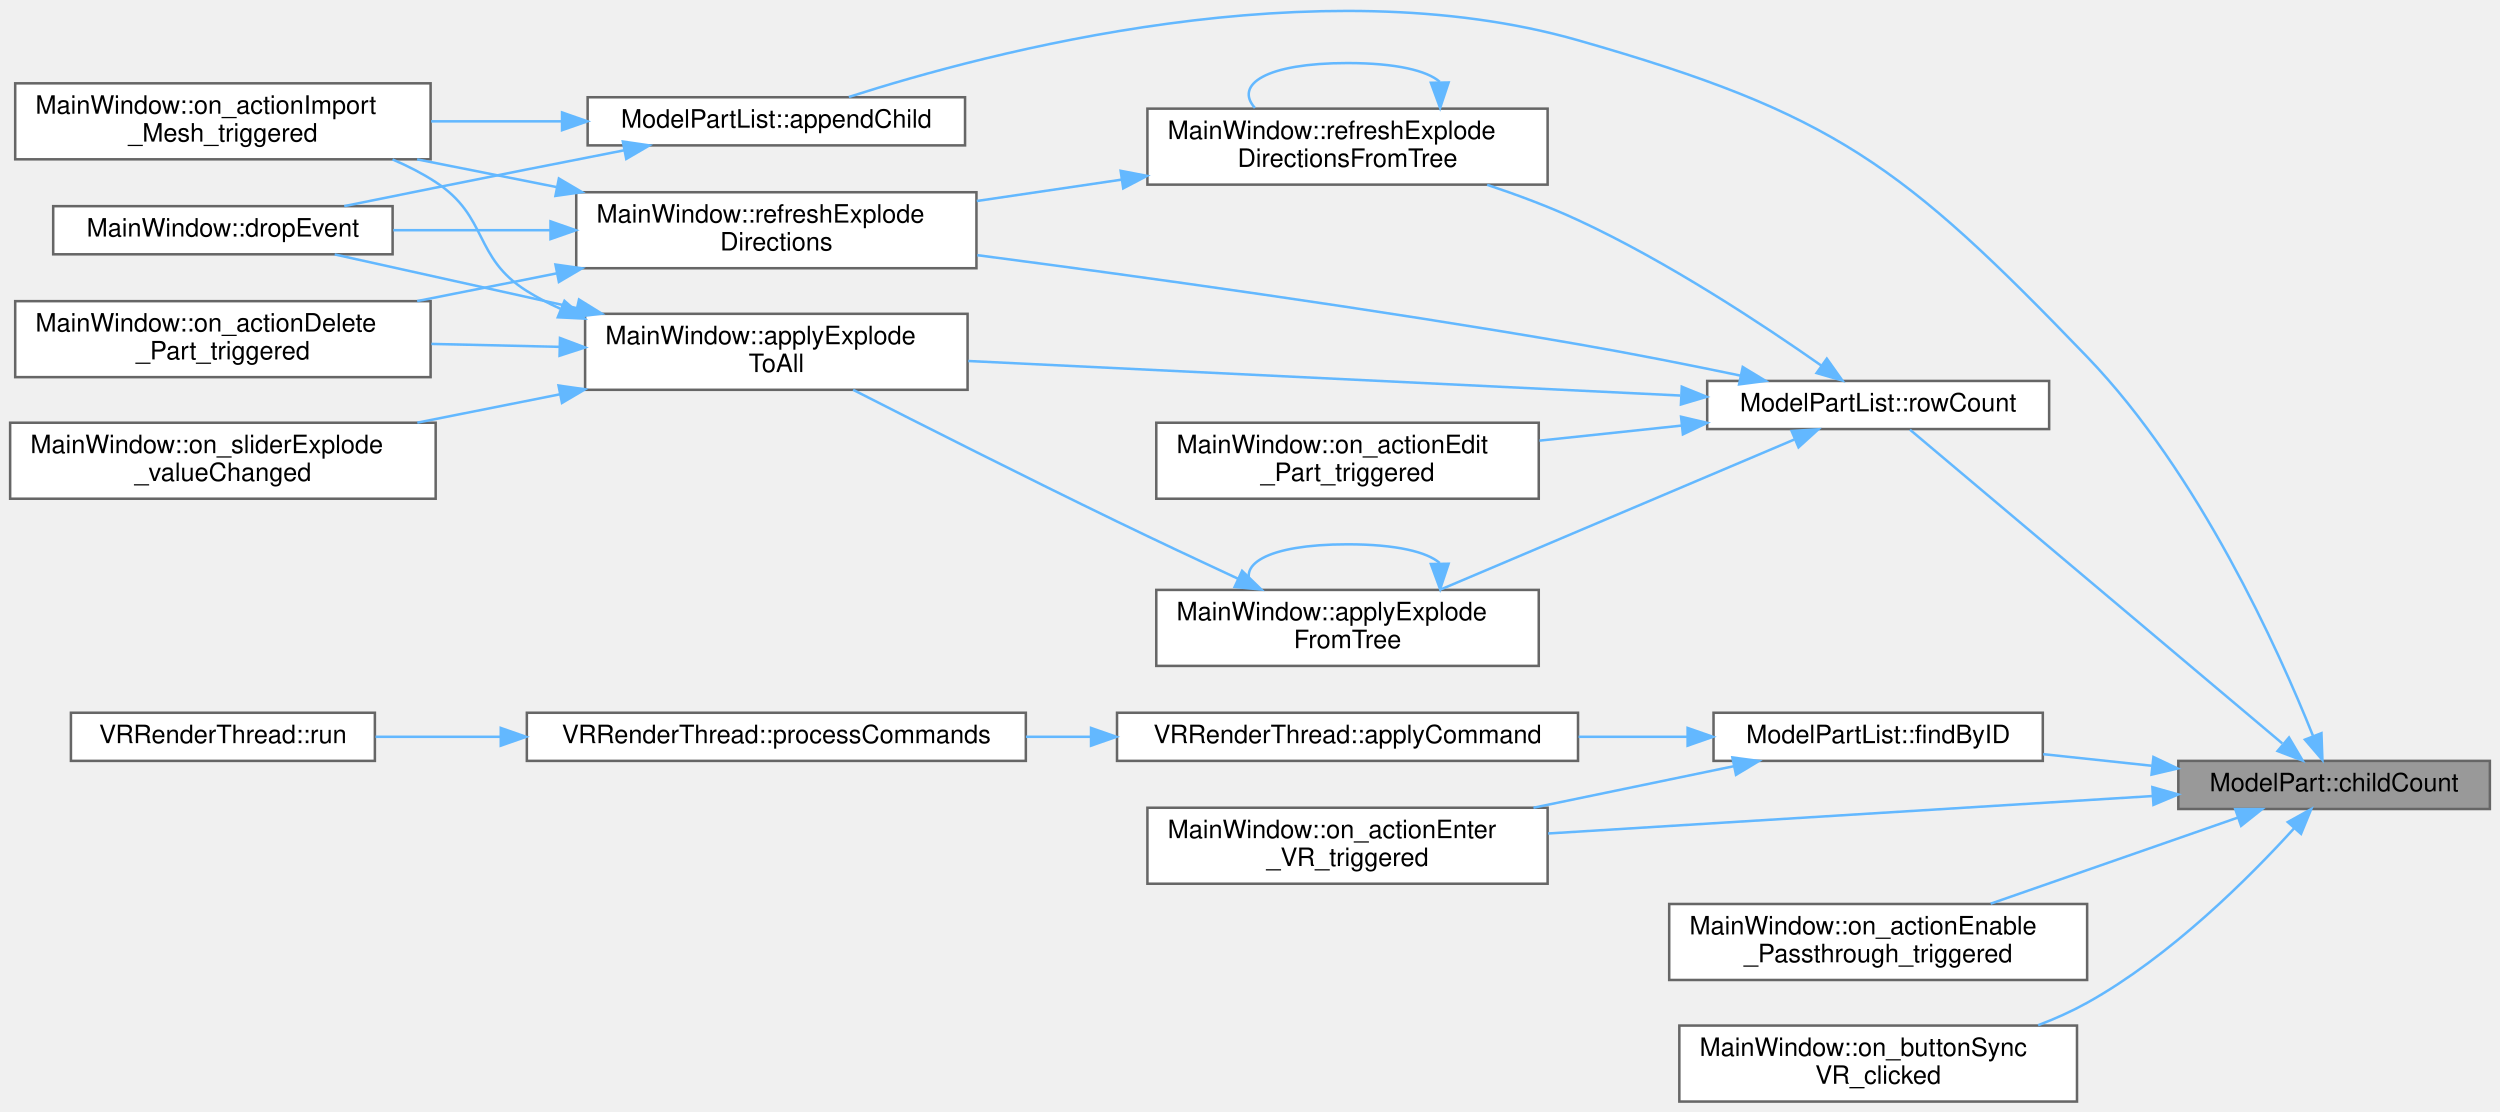
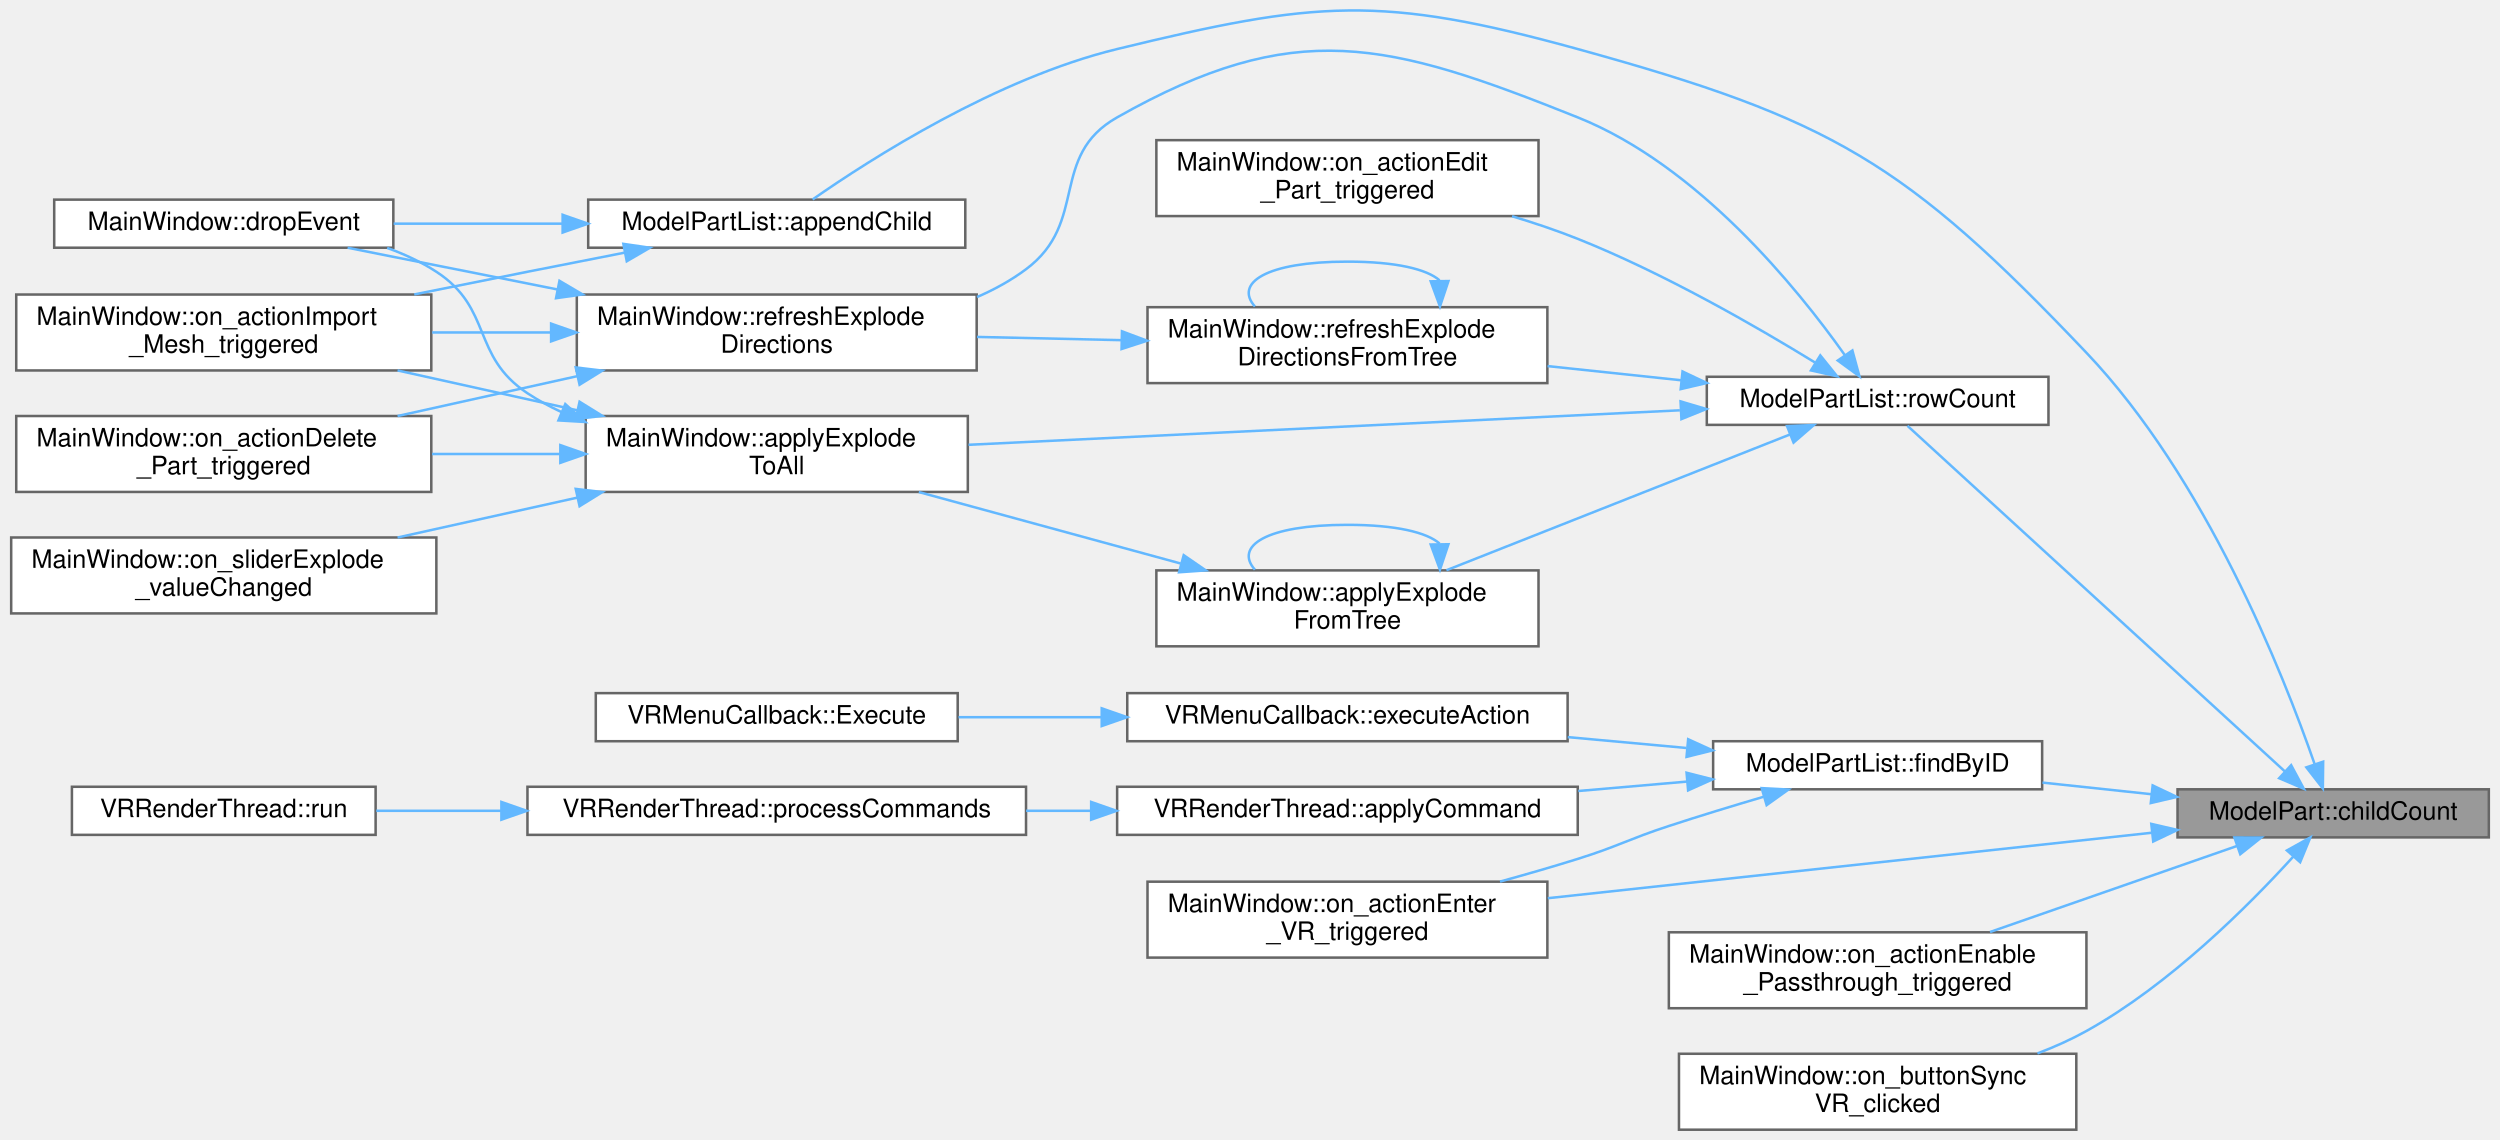
- <svg xmlns="http://www.w3.org/2000/svg" xmlns:xlink="http://www.w3.org/1999/xlink" width="987pt" height="439pt" viewBox="0.00 0.00 987.00 438.79">
-   <g id="graph0" class="graph" transform="scale(1 1) rotate(0) translate(4 434.79)">
+ <svg xmlns="http://www.w3.org/2000/svg" xmlns:xlink="http://www.w3.org/1999/xlink" width="987pt" height="450pt" viewBox="0.00 0.00 987.00 450.38">
+   <g id="graph0" class="graph" transform="scale(1 1) rotate(0) translate(4 446.38)">
    <g id="Node000001" class="node">
      <g id="a_Node000001">
        <a xlink:title=" ">
          <polygon fill="#999999" stroke="#666666" points="979,-134.5 856,-134.5 856,-115.5 979,-115.5 979,-134.5" />
          <text text-anchor="middle" x="917.5" y="-122.5" font-family="Helvetica,sans-Serif" font-size="10.00">ModelPart::childCount</text>
        </a>
      </g>
    </g>
    <g id="Node000002" class="node">
      <g id="a_Node000002">
        <a xlink:href="classModelPartList.html#ac687a2942c6e8b8b23df36c32a0deaeb" target="_top" xlink:title=" ">
-           <polygon fill="white" stroke="#666666" points="377,-396.5 228,-396.5 228,-377.5 377,-377.5 377,-396.5" />
-           <text text-anchor="middle" x="302.5" y="-384.5" font-family="Helvetica,sans-Serif" font-size="10.00">ModelPartList::appendChild</text>
+           <polygon fill="white" stroke="#666666" points="377,-367.5 228,-367.5 228,-348.5 377,-348.5 377,-367.5" />
+           <text text-anchor="middle" x="302.5" y="-355.5" font-family="Helvetica,sans-Serif" font-size="10.00">ModelPartList::appendChild</text>
        </a>
      </g>
    </g>
    <g id="edge1_Node000001_Node000002" class="edge">
      <g id="a_edge1_Node000001_Node000002">
        <a xlink:title=" ">
-           <path fill="none" stroke="#63b8ff" d="M909.15,-144.44C895.65,-178.12 864.2,-248.11 820,-294 747.02,-369.77 720.15,-390.11 619,-419 515.77,-448.48 386.75,-414.48 331.12,-396.61" />
-           <polygon fill="#63b8ff" stroke="#63b8ff" points="912.51,-145.44 912.89,-134.85 905.99,-142.89 912.51,-145.44" />
+           <path fill="none" stroke="#63b8ff" d="M910.14,-144.54C897.69,-180.37 867.12,-257.43 820,-307 748.32,-382.41 719.3,-399.34 619,-427 541.02,-448.51 515.6,-446.11 437,-427 389.34,-415.41 339.68,-383.63 316.67,-367.57" />
+           <polygon fill="#63b8ff" stroke="#63b8ff" points="913.54,-145.42 913.42,-134.82 906.91,-143.18 913.54,-145.42" />
        </a>
      </g>
    </g>
    <g id="Node000005" class="node">
      <g id="a_Node000005">
        <a xlink:href="classModelPartList.html#ab1d1158c9fcdb4b7d1854ec618ff18d4" target="_top" xlink:title=" ">
          <polygon fill="white" stroke="#666666" points="802.5,-153.5 672.5,-153.5 672.5,-134.5 802.5,-134.5 802.5,-153.5" />
          <text text-anchor="middle" x="737.5" y="-141.5" font-family="Helvetica,sans-Serif" font-size="10.00">ModelPartList::findByID</text>
        </a>
      </g>
    </g>
    <g id="edge4_Node000001_Node000005" class="edge">
      <g id="a_edge4_Node000001_Node000005">
        <a xlink:title=" ">
          <path fill="none" stroke="#63b8ff" d="M845.55,-132.57C831.38,-134.09 816.56,-135.67 802.63,-137.15" />
          <polygon fill="#63b8ff" stroke="#63b8ff" points="846.17,-136.03 855.74,-131.49 845.43,-129.07 846.17,-136.03" />
        </a>
      </g>
    </g>
-     <g id="Node000009" class="node">
-       <g id="a_Node000009">
+     <g id="Node000011" class="node">
+       <g id="a_Node000011">
        <a xlink:href="classMainWindow.html#a597961838262c9f16a02e6b37d184d5e" target="_top" xlink:title=" ">
-           <polygon fill="white" stroke="#666666" points="607,-116 449,-116 449,-86 607,-86 607,-116" />
-           <text text-anchor="start" x="457" y="-104" font-family="Helvetica,sans-Serif" font-size="10.00">MainWindow::on_actionEnter</text>
-           <text text-anchor="middle" x="528" y="-93" font-family="Helvetica,sans-Serif" font-size="10.00">_VR_triggered</text>
-         </a>
-       </g>
-     </g>
-     <g id="edge10_Node000001_Node000009" class="edge">
-       <g id="a_edge10_Node000001_Node000009">
-         <a xlink:title=" ">
-           <path fill="none" stroke="#63b8ff" d="M845.85,-120.62C778.41,-116.45 677.01,-110.17 607.18,-105.84" />
-           <polygon fill="#63b8ff" stroke="#63b8ff" points="845.76,-124.13 855.95,-121.25 846.19,-117.14 845.76,-124.13" />
-         </a>
-       </g>
-     </g>
-     <g id="Node000010" class="node">
-       <g id="a_Node000010">
+           <polygon fill="white" stroke="#666666" points="607,-98 449,-98 449,-68 607,-68 607,-98" />
+           <text text-anchor="start" x="457" y="-86" font-family="Helvetica,sans-Serif" font-size="10.00">MainWindow::on_actionEnter</text>
+           <text text-anchor="middle" x="528" y="-75" font-family="Helvetica,sans-Serif" font-size="10.00">_VR_triggered</text>
+         </a>
+       </g>
+     </g>
+     <g id="edge12_Node000001_Node000011" class="edge">
+       <g id="a_edge12_Node000001_Node000011">
+         <a xlink:title=" ">
+           <path fill="none" stroke="#63b8ff" d="M845.85,-117.34C778.41,-110.03 677.01,-99.04 607.18,-91.47" />
+           <polygon fill="#63b8ff" stroke="#63b8ff" points="845.63,-120.84 855.95,-118.44 846.39,-113.88 845.63,-120.84" />
+         </a>
+       </g>
+     </g>
+     <g id="Node000012" class="node">
+       <g id="a_Node000012">
        <a xlink:href="classMainWindow.html#a666ed04c2b87d813bd698a2a7199bb2b" target="_top" xlink:title=" ">
          <polygon fill="white" stroke="#666666" points="820,-78 655,-78 655,-48 820,-48 820,-78" />
          <text text-anchor="start" x="663" y="-66" font-family="Helvetica,sans-Serif" font-size="10.00">MainWindow::on_actionEnable</text>
          <text text-anchor="middle" x="737.5" y="-55" font-family="Helvetica,sans-Serif" font-size="10.00">_Passthrough_triggered</text>
        </a>
      </g>
    </g>
-     <g id="edge9_Node000001_Node000010" class="edge">
-       <g id="a_edge9_Node000001_Node000010">
+     <g id="edge11_Node000001_Node000012" class="edge">
+       <g id="a_edge11_Node000001_Node000012">
        <a xlink:title=" ">
          <path fill="none" stroke="#63b8ff" d="M879.52,-112.12C851.1,-102.22 811.8,-88.53 781.9,-78.12" />
          <polygon fill="#63b8ff" stroke="#63b8ff" points="878.48,-115.46 889.08,-115.45 880.79,-108.85 878.48,-115.46" />
        </a>
      </g>
    </g>
-     <g id="Node000011" class="node">
-       <g id="a_Node000011">
+     <g id="Node000013" class="node">
+       <g id="a_Node000013">
        <a xlink:href="classMainWindow.html#a0441e8dc0d171ff074c1b0d6e27433f0" target="_top" xlink:title=" ">
          <polygon fill="white" stroke="#666666" points="816,-30 659,-30 659,0 816,0 816,-30" />
          <text text-anchor="start" x="667" y="-18" font-family="Helvetica,sans-Serif" font-size="10.00">MainWindow::on_buttonSync</text>
          <text text-anchor="middle" x="737.5" y="-7" font-family="Helvetica,sans-Serif" font-size="10.00">VR_clicked</text>
        </a>
      </g>
    </g>
-     <g id="edge11_Node000001_Node000011" class="edge">
-       <g id="a_edge11_Node000001_Node000011">
+     <g id="edge13_Node000001_Node000013" class="edge">
+       <g id="a_edge13_Node000001_Node000013">
        <a xlink:title=" ">
          <path fill="none" stroke="#63b8ff" d="M901.81,-107.99C884.22,-88.63 852.96,-57.31 820,-39 813.94,-35.63 807.36,-32.69 800.65,-30.14" />
          <polygon fill="#63b8ff" stroke="#63b8ff" points="899.22,-110.34 908.48,-115.49 904.45,-105.69 899.22,-110.34" />
        </a>
      </g>
    </g>
-     <g id="Node000012" class="node">
-       <g id="a_Node000012">
+     <g id="Node000014" class="node">
+       <g id="a_Node000014">
        <a xlink:href="classModelPartList.html#a9e220715b6f1ba9d238a997454323634" target="_top" xlink:title=" ">
-           <polygon fill="white" stroke="#666666" points="805,-284.5 670,-284.5 670,-265.5 805,-265.5 805,-284.5" />
-           <text text-anchor="middle" x="737.5" y="-272.5" font-family="Helvetica,sans-Serif" font-size="10.00">ModelPartList::rowCount</text>
-         </a>
-       </g>
-     </g>
-     <g id="edge12_Node000001_Node000012" class="edge">
-       <g id="a_edge12_Node000001_Node000012">
-         <a xlink:title=" ">
-           <path fill="none" stroke="#63b8ff" d="M897.03,-141.41C859.87,-172.72 779.89,-240.12 750.04,-265.27" />
-           <polygon fill="#63b8ff" stroke="#63b8ff" points="899.7,-143.73 905.09,-134.61 895.19,-138.38 899.7,-143.73" />
+           <polygon fill="white" stroke="#666666" points="805,-297.5 670,-297.5 670,-278.5 805,-278.5 805,-297.5" />
+           <text text-anchor="middle" x="737.5" y="-285.5" font-family="Helvetica,sans-Serif" font-size="10.00">ModelPartList::rowCount</text>
+         </a>
+       </g>
+     </g>
+     <g id="edge14_Node000001_Node000014" class="edge">
+       <g id="a_edge14_Node000001_Node000014">
+         <a xlink:title=" ">
+           <path fill="none" stroke="#63b8ff" d="M898.36,-141.61C861.51,-175.36 778.84,-251.06 749.27,-278.14" />
+           <polygon fill="#63b8ff" stroke="#63b8ff" points="900.89,-144.04 905.9,-134.71 896.16,-138.88 900.89,-144.04" />
        </a>
      </g>
    </g>
    <g id="Node000003" class="node">
      <g id="a_Node000003">
        <a xlink:href="classMainWindow.html#af809c2679376142b241371e36aedc279" target="_top" xlink:title=" ">
-           <polygon fill="white" stroke="#666666" points="151,-353.5 17,-353.5 17,-334.5 151,-334.5 151,-353.5" />
-           <text text-anchor="middle" x="84" y="-341.5" font-family="Helvetica,sans-Serif" font-size="10.00">MainWindow::dropEvent</text>
+           <polygon fill="white" stroke="#666666" points="151,-367.5 17,-367.5 17,-348.5 151,-348.5 151,-367.5" />
+           <text text-anchor="middle" x="84" y="-355.5" font-family="Helvetica,sans-Serif" font-size="10.00">MainWindow::dropEvent</text>
        </a>
      </g>
    </g>
    <g id="edge2_Node000002_Node000003" class="edge">
      <g id="a_edge2_Node000002_Node000003">
        <a xlink:title=" ">
-           <path fill="none" stroke="#63b8ff" d="M242.39,-375.55C229.72,-373.07 216.41,-370.46 204,-368 180.23,-363.29 153.8,-357.96 131.9,-353.53" />
-           <polygon fill="#63b8ff" stroke="#63b8ff" points="241.9,-379.02 252.39,-377.49 243.24,-372.15 241.9,-379.02" />
+           <path fill="none" stroke="#63b8ff" d="M217.86,-358C195.74,-358 172.18,-358 151.13,-358" />
+           <polygon fill="#63b8ff" stroke="#63b8ff" points="217.9,-361.5 227.9,-358 217.9,-354.5 217.9,-361.5" />
        </a>
      </g>
    </g>
    <g id="Node000004" class="node">
      <g id="a_Node000004">
        <a xlink:href="classMainWindow.html#a73b0020c4cde6b548e415d29234eeda6" target="_top" xlink:title=" ">
-           <polygon fill="white" stroke="#666666" points="166,-402 2,-402 2,-372 166,-372 166,-402" />
-           <text text-anchor="start" x="10" y="-390" font-family="Helvetica,sans-Serif" font-size="10.00">MainWindow::on_actionImport</text>
-           <text text-anchor="middle" x="84" y="-379" font-family="Helvetica,sans-Serif" font-size="10.00">_Mesh_triggered</text>
+           <polygon fill="white" stroke="#666666" points="166,-330 2,-330 2,-300 166,-300 166,-330" />
+           <text text-anchor="start" x="10" y="-318" font-family="Helvetica,sans-Serif" font-size="10.00">MainWindow::on_actionImport</text>
+           <text text-anchor="middle" x="84" y="-307" font-family="Helvetica,sans-Serif" font-size="10.00">_Mesh_triggered</text>
        </a>
      </g>
    </g>
    <g id="edge3_Node000002_Node000004" class="edge">
      <g id="a_edge3_Node000002_Node000004">
        <a xlink:title=" ">
-           <path fill="none" stroke="#63b8ff" d="M217.52,-387C200.66,-387 182.96,-387 166.2,-387" />
-           <polygon fill="#63b8ff" stroke="#63b8ff" points="217.9,-390.5 227.9,-387 217.9,-383.5 217.9,-390.5" />
+           <path fill="none" stroke="#63b8ff" d="M242.39,-346.55C229.72,-344.07 216.41,-341.46 204,-339 189.53,-336.13 174.07,-333.04 159.26,-330.05" />
+           <polygon fill="#63b8ff" stroke="#63b8ff" points="241.9,-350.02 252.39,-348.49 243.24,-343.15 241.9,-350.02" />
        </a>
      </g>
    </g>
    <g id="Node000006" class="node">
      <g id="a_Node000006">
        <a xlink:href="classVRRenderThread.html#afb8797810162611a3b8cb465625c69b9" target="_top" xlink:title=" ">
-           <polygon fill="white" stroke="#666666" points="619,-153.5 437,-153.5 437,-134.5 619,-134.5 619,-153.5" />
-           <text text-anchor="middle" x="528" y="-141.5" font-family="Helvetica,sans-Serif" font-size="10.00">VRRenderThread::applyCommand</text>
+           <polygon fill="white" stroke="#666666" points="619,-135.5 437,-135.5 437,-116.5 619,-116.5 619,-135.5" />
+           <text text-anchor="middle" x="528" y="-123.5" font-family="Helvetica,sans-Serif" font-size="10.00">VRRenderThread::applyCommand</text>
        </a>
      </g>
    </g>
    <g id="edge5_Node000005_Node000006" class="edge">
      <g id="a_edge5_Node000005_Node000006">
        <a xlink:title=" ">
-           <path fill="none" stroke="#63b8ff" d="M662.26,-144C648.32,-144 633.59,-144 619.22,-144" />
-           <polygon fill="#63b8ff" stroke="#63b8ff" points="662.27,-147.5 672.27,-144 662.27,-140.5 662.27,-147.5" />
+           <path fill="none" stroke="#63b8ff" d="M662.26,-137.56C648.32,-136.35 633.59,-135.07 619.22,-133.83" />
+           <polygon fill="#63b8ff" stroke="#63b8ff" points="662,-141.05 672.27,-138.43 662.61,-134.08 662,-141.05" />
+         </a>
+       </g>
+     </g>
+     <g id="Node000009" class="node">
+       <g id="a_Node000009">
+         <a xlink:href="classVRMenuCallback.html#a912b2d3f14fb4b2a9e4f9b23ae6fbcb9" target="_top" xlink:title=" ">
+           <polygon fill="white" stroke="#666666" points="615,-172.5 441,-172.5 441,-153.5 615,-153.5 615,-172.5" />
+           <text text-anchor="middle" x="528" y="-160.5" font-family="Helvetica,sans-Serif" font-size="10.00">VRMenuCallback::executeAction</text>
        </a>
      </g>
    </g>
    <g id="edge8_Node000005_Node000009" class="edge">
      <g id="a_edge8_Node000005_Node000009">
        <a xlink:title=" ">
-           <path fill="none" stroke="#63b8ff" d="M680.65,-132.43C656.29,-127.38 627.4,-121.39 601.41,-116.01" />
-           <polygon fill="#63b8ff" stroke="#63b8ff" points="679.95,-135.85 690.45,-134.46 681.37,-129 679.95,-135.85" />
+           <path fill="none" stroke="#63b8ff" d="M661.91,-150.83C646.71,-152.22 630.61,-153.7 615.05,-155.12" />
+           <polygon fill="#63b8ff" stroke="#63b8ff" points="662.63,-154.28 672.27,-149.88 661.99,-147.31 662.63,-154.28" />
+         </a>
+       </g>
+     </g>
+     <g id="edge10_Node000005_Node000011" class="edge">
+       <g id="a_edge10_Node000005_Node000011">
+         <a xlink:title=" ">
+           <path fill="none" stroke="#63b8ff" d="M692.33,-131.52C680.19,-127.95 667.05,-123.94 655,-120 638.83,-114.71 635.23,-112.09 619,-107 609.12,-103.91 598.56,-100.86 588.27,-98.03" />
+           <polygon fill="#63b8ff" stroke="#63b8ff" points="691.68,-134.97 702.26,-134.41 693.64,-128.25 691.68,-134.97" />
        </a>
      </g>
    </g>
    <g id="Node000007" class="node">
      <g id="a_Node000007">
        <a xlink:href="classVRRenderThread.html#a1133c0b2f773137412e417450c00c7e8" target="_top" xlink:title=" ">
-           <polygon fill="white" stroke="#666666" points="401,-153.5 204,-153.5 204,-134.5 401,-134.5 401,-153.5" />
-           <text text-anchor="middle" x="302.5" y="-141.5" font-family="Helvetica,sans-Serif" font-size="10.00">VRRenderThread::processCommands</text>
+           <polygon fill="white" stroke="#666666" points="401,-135.5 204,-135.5 204,-116.5 401,-116.5 401,-135.5" />
+           <text text-anchor="middle" x="302.5" y="-123.5" font-family="Helvetica,sans-Serif" font-size="10.00">VRRenderThread::processCommands</text>
        </a>
      </g>
    </g>
    <g id="edge6_Node000006_Node000007" class="edge">
      <g id="a_edge6_Node000006_Node000007">
        <a xlink:title=" ">
-           <path fill="none" stroke="#63b8ff" d="M426.48,-144C418.02,-144 409.48,-144 401.04,-144" />
-           <polygon fill="#63b8ff" stroke="#63b8ff" points="426.74,-147.5 436.74,-144 426.74,-140.5 426.74,-147.5" />
+           <path fill="none" stroke="#63b8ff" d="M426.48,-126C418.02,-126 409.48,-126 401.04,-126" />
+           <polygon fill="#63b8ff" stroke="#63b8ff" points="426.74,-129.5 436.74,-126 426.74,-122.5 426.74,-129.5" />
        </a>
      </g>
    </g>
    <g id="Node000008" class="node">
      <g id="a_Node000008">
        <a xlink:href="classVRRenderThread.html#af5bbbaf8625fc42278476a43bf018661" target="_top" xlink:title=" ">
-           <polygon fill="white" stroke="#666666" points="144,-153.5 24,-153.5 24,-134.5 144,-134.5 144,-153.5" />
-           <text text-anchor="middle" x="84" y="-141.5" font-family="Helvetica,sans-Serif" font-size="10.00">VRRenderThread::run</text>
+           <polygon fill="white" stroke="#666666" points="144,-135.5 24,-135.5 24,-116.5 144,-116.5 144,-135.5" />
+           <text text-anchor="middle" x="84" y="-123.5" font-family="Helvetica,sans-Serif" font-size="10.00">VRRenderThread::run</text>
        </a>
      </g>
    </g>
    <g id="edge7_Node000007_Node000008" class="edge">
      <g id="a_edge7_Node000007_Node000008">
        <a xlink:title=" ">
-           <path fill="none" stroke="#63b8ff" d="M193.69,-144C176.67,-144 159.63,-144 144.26,-144" />
-           <polygon fill="#63b8ff" stroke="#63b8ff" points="193.7,-147.5 203.7,-144 193.7,-140.5 193.7,-147.5" />
-         </a>
-       </g>
-     </g>
-     <g id="Node000013" class="node">
-       <g id="a_Node000013">
+           <path fill="none" stroke="#63b8ff" d="M193.69,-126C176.67,-126 159.63,-126 144.26,-126" />
+           <polygon fill="#63b8ff" stroke="#63b8ff" points="193.7,-129.5 203.7,-126 193.7,-122.5 193.7,-129.5" />
+         </a>
+       </g>
+     </g>
+     <g id="Node000010" class="node">
+       <g id="a_Node000010">
+         <a xlink:href="classVRMenuCallback.html#aa8d4b0b3d16a598f35da79fd6d156332" target="_top" xlink:title=" ">
+           <polygon fill="white" stroke="#666666" points="374,-172.5 231,-172.5 231,-153.5 374,-153.5 374,-172.5" />
+           <text text-anchor="middle" x="302.5" y="-160.5" font-family="Helvetica,sans-Serif" font-size="10.00">VRMenuCallback::Execute</text>
+         </a>
+       </g>
+     </g>
+     <g id="edge9_Node000009_Node000010" class="edge">
+       <g id="a_edge9_Node000009_Node000010">
+         <a xlink:title=" ">
+           <path fill="none" stroke="#63b8ff" d="M430.76,-163C411.82,-163 392.26,-163 374.33,-163" />
+           <polygon fill="#63b8ff" stroke="#63b8ff" points="430.91,-166.5 440.91,-163 430.91,-159.5 430.91,-166.5" />
+         </a>
+       </g>
+     </g>
+     <g id="Node000015" class="node">
+       <g id="a_Node000015">
        <a xlink:href="classMainWindow.html#a46cb35b1c663ea1240545f3e626f3854" target="_top" xlink:title=" ">
-           <polygon fill="white" stroke="#666666" points="603.5,-202 452.5,-202 452.5,-172 603.5,-172 603.5,-202" />
-           <text text-anchor="start" x="460.5" y="-190" font-family="Helvetica,sans-Serif" font-size="10.00">MainWindow::applyExplode</text>
-           <text text-anchor="middle" x="528" y="-179" font-family="Helvetica,sans-Serif" font-size="10.00">FromTree</text>
-         </a>
-       </g>
-     </g>
-     <g id="edge13_Node000012_Node000013" class="edge">
-       <g id="a_edge13_Node000012_Node000013">
-         <a xlink:title=" ">
-           <path fill="none" stroke="#63b8ff" d="M704.4,-261.38C666.61,-245.36 604.03,-218.82 564.74,-202.16" />
-           <polygon fill="#63b8ff" stroke="#63b8ff" points="703.33,-264.73 713.9,-265.41 706.06,-258.29 703.33,-264.73" />
-         </a>
-       </g>
-     </g>
-     <g id="Node000014" class="node">
-       <g id="a_Node000014">
+           <polygon fill="white" stroke="#666666" points="603.5,-221 452.5,-221 452.5,-191 603.5,-191 603.5,-221" />
+           <text text-anchor="start" x="460.5" y="-209" font-family="Helvetica,sans-Serif" font-size="10.00">MainWindow::applyExplode</text>
+           <text text-anchor="middle" x="528" y="-198" font-family="Helvetica,sans-Serif" font-size="10.00">FromTree</text>
+         </a>
+       </g>
+     </g>
+     <g id="edge15_Node000014_Node000015" class="edge">
+       <g id="a_edge15_Node000014_Node000015">
+         <a xlink:title=" ">
+           <path fill="none" stroke="#63b8ff" d="M702.9,-274.72C665.74,-260.04 605.99,-236.42 567.11,-221.06" />
+           <polygon fill="#63b8ff" stroke="#63b8ff" points="701.7,-278.01 712.29,-278.43 704.28,-271.5 701.7,-278.01" />
+         </a>
+       </g>
+     </g>
+     <g id="Node000016" class="node">
+       <g id="a_Node000016">
        <a xlink:href="classMainWindow.html#a6db062f407bd66add549a10a7dc24a0f" target="_top" xlink:title=" ">
-           <polygon fill="white" stroke="#666666" points="378,-311 227,-311 227,-281 378,-281 378,-311" />
-           <text text-anchor="start" x="235" y="-299" font-family="Helvetica,sans-Serif" font-size="10.00">MainWindow::applyExplode</text>
-           <text text-anchor="middle" x="302.5" y="-288" font-family="Helvetica,sans-Serif" font-size="10.00">ToAll</text>
-         </a>
-       </g>
-     </g>
-     <g id="edge20_Node000012_Node000014" class="edge">
-       <g id="a_edge20_Node000012_Node000014">
-         <a xlink:title=" ">
-           <path fill="none" stroke="#63b8ff" d="M659.36,-278.74C579.9,-282.6 456.87,-288.56 378.28,-292.37" />
-           <polygon fill="#63b8ff" stroke="#63b8ff" points="659.97,-282.22 669.79,-278.24 659.63,-275.22 659.97,-282.22" />
+           <polygon fill="white" stroke="#666666" points="378,-282 227,-282 227,-252 378,-252 378,-282" />
+           <text text-anchor="start" x="235" y="-270" font-family="Helvetica,sans-Serif" font-size="10.00">MainWindow::applyExplode</text>
+           <text text-anchor="middle" x="302.5" y="-259" font-family="Helvetica,sans-Serif" font-size="10.00">ToAll</text>
+         </a>
+       </g>
+     </g>
+     <g id="edge22_Node000014_Node000016" class="edge">
+       <g id="a_edge22_Node000014_Node000016">
+         <a xlink:title=" ">
+           <path fill="none" stroke="#63b8ff" d="M659.36,-284.26C579.9,-280.4 456.87,-274.44 378.28,-270.63" />
+           <polygon fill="#63b8ff" stroke="#63b8ff" points="659.63,-287.78 669.79,-284.76 659.97,-280.78 659.63,-287.78" />
+         </a>
+       </g>
+     </g>
+     <g id="Node000019" class="node">
+       <g id="a_Node000019">
+         <a xlink:href="classMainWindow.html#ac0f0034dd8ee8a9cb96cf81366fca941" target="_top" xlink:title=" ">
+           <polygon fill="white" stroke="#666666" points="603.5,-391 452.5,-391 452.5,-361 603.5,-361 603.5,-391" />
+           <text text-anchor="start" x="460.5" y="-379" font-family="Helvetica,sans-Serif" font-size="10.00">MainWindow::on_actionEdit</text>
+           <text text-anchor="middle" x="528" y="-368" font-family="Helvetica,sans-Serif" font-size="10.00">_Part_triggered</text>
+         </a>
+       </g>
+     </g>
+     <g id="edge23_Node000014_Node000019" class="edge">
+       <g id="a_edge23_Node000014_Node000019">
+         <a xlink:title=" ">
+           <path fill="none" stroke="#63b8ff" d="M712.71,-303.16C689.54,-317.39 652.94,-338.46 619,-352 610.74,-355.3 601.87,-358.28 593.05,-360.94" />
+           <polygon fill="#63b8ff" stroke="#63b8ff" points="714.84,-305.96 721.49,-297.7 711.15,-300.01 714.84,-305.96" />
+         </a>
+       </g>
+     </g>
+     <g id="Node000020" class="node">
+       <g id="a_Node000020">
+         <a xlink:href="classMainWindow.html#ad0f3f72f92f2fe5aa922ad43c13fe3b9" target="_top" xlink:title=" ">
+           <polygon fill="white" stroke="#666666" points="381.5,-330 223.5,-330 223.5,-300 381.5,-300 381.5,-330" />
+           <text text-anchor="start" x="231.5" y="-318" font-family="Helvetica,sans-Serif" font-size="10.00">MainWindow::refreshExplode</text>
+           <text text-anchor="middle" x="302.5" y="-307" font-family="Helvetica,sans-Serif" font-size="10.00">Directions</text>
+         </a>
+       </g>
+     </g>
+     <g id="edge24_Node000014_Node000020" class="edge">
+       <g id="a_edge24_Node000014_Node000020">
+         <a xlink:title=" ">
+           <path fill="none" stroke="#63b8ff" d="M724.53,-306.07C705.74,-332.59 666.51,-380.98 619,-400 543.9,-430.06 507.39,-439.85 437,-400 409.94,-384.68 425.93,-358.59 401,-340 395.12,-335.61 388.54,-331.99 381.65,-329.01" />
+           <polygon fill="#63b8ff" stroke="#63b8ff" points="727.52,-307.9 730.31,-297.68 721.75,-303.93 727.52,-307.9" />
+         </a>
+       </g>
+     </g>
+     <g id="Node000021" class="node">
+       <g id="a_Node000021">
+         <a xlink:href="classMainWindow.html#a0246192046d6d7c2844424ca1ff7e134" target="_top" xlink:title=" ">
+           <polygon fill="white" stroke="#666666" points="607,-325 449,-325 449,-295 607,-295 607,-325" />
+           <text text-anchor="start" x="457" y="-313" font-family="Helvetica,sans-Serif" font-size="10.00">MainWindow::refreshExplode</text>
+           <text text-anchor="middle" x="528" y="-302" font-family="Helvetica,sans-Serif" font-size="10.00">DirectionsFromTree</text>
+         </a>
+       </g>
+     </g>
+     <g id="edge28_Node000014_Node000021" class="edge">
+       <g id="a_edge28_Node000014_Node000021">
+         <a xlink:title=" ">
+           <path fill="none" stroke="#63b8ff" d="M659.97,-296.11C642.72,-297.94 624.39,-299.89 607.07,-301.72" />
+           <polygon fill="#63b8ff" stroke="#63b8ff" points="660.41,-299.59 669.99,-295.05 659.68,-292.63 660.41,-299.59" />
+         </a>
+       </g>
+     </g>
+     <g id="edge16_Node000015_Node000015" class="edge">
+       <g id="a_edge16_Node000015_Node000015">
+         <a xlink:title=" ">
+           <path fill="none" stroke="#63b8ff" d="M564.41,-231.6C559.43,-235.97 547.3,-239 528,-239 495.5,-239 483.31,-230.41 491.44,-221.28" />
+           <polygon fill="#63b8ff" stroke="#63b8ff" points="567.91,-231.33 564.56,-221.28 560.91,-231.22 567.91,-231.33" />
+         </a>
+       </g>
+     </g>
+     <g id="edge17_Node000015_Node000016" class="edge">
+       <g id="a_edge17_Node000015_Node000016">
+         <a xlink:title=" ">
+           <path fill="none" stroke="#63b8ff" d="M462.09,-223.72C429.3,-232.67 389.94,-243.41 358.64,-251.95" />
+           <polygon fill="#63b8ff" stroke="#63b8ff" points="463.31,-227.01 472.04,-221 461.47,-220.26 463.31,-227.01" />
+         </a>
+       </g>
+     </g>
+     <g id="edge18_Node000016_Node000003" class="edge">
+       <g id="a_edge18_Node000016_Node000003">
+         <a xlink:title=" ">
+           <path fill="none" stroke="#63b8ff" d="M217.54,-283.51C212.81,-285.7 208.25,-288.19 204,-291 181.76,-305.71 190.36,-324.47 168,-339 162.05,-342.87 155.41,-345.95 148.56,-348.41" />
+           <polygon fill="#63b8ff" stroke="#63b8ff" points="218.94,-286.72 226.82,-279.64 216.24,-280.26 218.94,-286.72" />
+         </a>
+       </g>
+     </g>
+     <g id="edge20_Node000016_Node000004" class="edge">
+       <g id="a_edge20_Node000016_Node000004">
+         <a xlink:title=" ">
+           <path fill="none" stroke="#63b8ff" d="M223.77,-284.23C200.51,-289.39 175.22,-295 152.67,-300" />
+           <polygon fill="#63b8ff" stroke="#63b8ff" points="224.59,-287.64 233.59,-282.06 223.07,-280.8 224.59,-287.64" />
        </a>
      </g>
    </g>
    <g id="Node000017" class="node">
      <g id="a_Node000017">
-         <a xlink:href="classMainWindow.html#ac0f0034dd8ee8a9cb96cf81366fca941" target="_top" xlink:title=" ">
-           <polygon fill="white" stroke="#666666" points="603.5,-268 452.5,-268 452.5,-238 603.5,-238 603.5,-268" />
-           <text text-anchor="start" x="460.5" y="-256" font-family="Helvetica,sans-Serif" font-size="10.00">MainWindow::on_actionEdit</text>
-           <text text-anchor="middle" x="528" y="-245" font-family="Helvetica,sans-Serif" font-size="10.00">_Part_triggered</text>
-         </a>
-       </g>
-     </g>
-     <g id="edge21_Node000012_Node000017" class="edge">
-       <g id="a_edge21_Node000012_Node000017">
-         <a xlink:title=" ">
-           <path fill="none" stroke="#63b8ff" d="M659.94,-266.88C641.6,-264.94 622.04,-262.86 603.78,-260.93" />
-           <polygon fill="#63b8ff" stroke="#63b8ff" points="659.68,-270.37 669.99,-267.95 660.41,-263.41 659.68,-270.37" />
+         <a xlink:href="classMainWindow.html#ac8d2ec00c54dd53fc814c23cb396d526" target="_top" xlink:title=" ">
+           <polygon fill="white" stroke="#666666" points="166,-282 2,-282 2,-252 166,-252 166,-282" />
+           <text text-anchor="start" x="10" y="-270" font-family="Helvetica,sans-Serif" font-size="10.00">MainWindow::on_actionDelete</text>
+           <text text-anchor="middle" x="84" y="-259" font-family="Helvetica,sans-Serif" font-size="10.00">_Part_triggered</text>
+         </a>
+       </g>
+     </g>
+     <g id="edge19_Node000016_Node000017" class="edge">
+       <g id="a_edge19_Node000016_Node000017">
+         <a xlink:title=" ">
+           <path fill="none" stroke="#63b8ff" d="M216.77,-267C200.17,-267 182.8,-267 166.31,-267" />
+           <polygon fill="#63b8ff" stroke="#63b8ff" points="216.99,-270.5 226.99,-267 216.99,-263.5 216.99,-270.5" />
        </a>
      </g>
    </g>
    <g id="Node000018" class="node">
      <g id="a_Node000018">
-         <a xlink:href="classMainWindow.html#ad0f3f72f92f2fe5aa922ad43c13fe3b9" target="_top" xlink:title=" ">
-           <polygon fill="white" stroke="#666666" points="381.5,-359 223.5,-359 223.5,-329 381.5,-329 381.5,-359" />
-           <text text-anchor="start" x="231.5" y="-347" font-family="Helvetica,sans-Serif" font-size="10.00">MainWindow::refreshExplode</text>
-           <text text-anchor="middle" x="302.5" y="-336" font-family="Helvetica,sans-Serif" font-size="10.00">Directions</text>
-         </a>
-       </g>
-     </g>
-     <g id="edge22_Node000012_Node000018" class="edge">
-       <g id="a_edge22_Node000012_Node000018">
-         <a xlink:title=" ">
-           <path fill="none" stroke="#63b8ff" d="M683.2,-286.59C663.12,-290.77 640.06,-295.35 619,-299 538.45,-312.96 445.79,-325.79 381.82,-334.15" />
-           <polygon fill="#63b8ff" stroke="#63b8ff" points="684.03,-289.99 693.09,-284.51 682.59,-283.14 684.03,-289.99" />
-         </a>
-       </g>
-     </g>
-     <g id="Node000019" class="node">
-       <g id="a_Node000019">
-         <a xlink:href="classMainWindow.html#a0246192046d6d7c2844424ca1ff7e134" target="_top" xlink:title=" ">
-           <polygon fill="white" stroke="#666666" points="607,-392 449,-392 449,-362 607,-362 607,-392" />
-           <text text-anchor="start" x="457" y="-380" font-family="Helvetica,sans-Serif" font-size="10.00">MainWindow::refreshExplode</text>
-           <text text-anchor="middle" x="528" y="-369" font-family="Helvetica,sans-Serif" font-size="10.00">DirectionsFromTree</text>
-         </a>
-       </g>
-     </g>
-     <g id="edge26_Node000012_Node000019" class="edge">
-       <g id="a_edge26_Node000012_Node000019">
-         <a xlink:title=" ">
-           <path fill="none" stroke="#63b8ff" d="M715.07,-290.55C692.18,-306.62 654.4,-331.6 619,-348 607.68,-353.24 595.15,-357.93 583.12,-361.93" />
-           <polygon fill="#63b8ff" stroke="#63b8ff" points="717.23,-293.31 723.36,-284.67 713.18,-287.6 717.23,-293.31" />
-         </a>
-       </g>
-     </g>
-     <g id="edge14_Node000013_Node000013" class="edge">
-       <g id="a_edge14_Node000013_Node000013">
-         <a xlink:title=" ">
-           <path fill="none" stroke="#63b8ff" d="M564.41,-212.6C559.43,-216.97 547.3,-220 528,-220 495.5,-220 483.31,-211.41 491.44,-202.28" />
-           <polygon fill="#63b8ff" stroke="#63b8ff" points="567.91,-212.33 564.56,-202.28 560.91,-212.22 567.91,-212.33" />
-         </a>
-       </g>
-     </g>
-     <g id="edge15_Node000013_Node000014" class="edge">
-       <g id="a_edge15_Node000013_Node000014">
-         <a xlink:title=" ">
-           <path fill="none" stroke="#63b8ff" d="M484.85,-206.37C469.72,-213.4 452.55,-221.47 437,-229 400.94,-246.46 359.78,-267.25 332.81,-280.99" />
-           <polygon fill="#63b8ff" stroke="#63b8ff" points="486.38,-209.52 493.98,-202.14 483.43,-203.17 486.38,-209.52" />
-         </a>
-       </g>
-     </g>
-     <g id="edge16_Node000014_Node000003" class="edge">
-       <g id="a_edge16_Node000014_Node000003">
-         <a xlink:title=" ">
-           <path fill="none" stroke="#63b8ff" d="M223.74,-313.24C191.55,-320.38 155.45,-328.38 128.14,-334.44" />
-           <polygon fill="#63b8ff" stroke="#63b8ff" points="224.59,-316.64 233.59,-311.06 223.07,-309.8 224.59,-316.64" />
-         </a>
-       </g>
-     </g>
-     <g id="edge18_Node000014_Node000004" class="edge">
-       <g id="a_edge18_Node000014_Node000004">
-         <a xlink:title=" ">
-           <path fill="none" stroke="#63b8ff" d="M217.2,-313.01C212.61,-315.08 208.17,-317.4 204,-320 182.85,-333.19 188.88,-349.39 168,-363 162.72,-366.44 156.94,-369.4 150.97,-371.94" />
-           <polygon fill="#63b8ff" stroke="#63b8ff" points="218.86,-316.11 226.81,-309.11 216.22,-309.63 218.86,-316.11" />
-         </a>
-       </g>
-     </g>
-     <g id="Node000015" class="node">
-       <g id="a_Node000015">
-         <a xlink:href="classMainWindow.html#ac8d2ec00c54dd53fc814c23cb396d526" target="_top" xlink:title=" ">
-           <polygon fill="white" stroke="#666666" points="166,-316 2,-316 2,-286 166,-286 166,-316" />
-           <text text-anchor="start" x="10" y="-304" font-family="Helvetica,sans-Serif" font-size="10.00">MainWindow::on_actionDelete</text>
-           <text text-anchor="middle" x="84" y="-293" font-family="Helvetica,sans-Serif" font-size="10.00">_Part_triggered</text>
-         </a>
-       </g>
-     </g>
-     <g id="edge17_Node000014_Node000015" class="edge">
-       <g id="a_edge17_Node000014_Node000015">
-         <a xlink:title=" ">
-           <path fill="none" stroke="#63b8ff" d="M216.77,-297.96C200.17,-298.34 182.8,-298.74 166.31,-299.12" />
-           <polygon fill="#63b8ff" stroke="#63b8ff" points="217.08,-301.45 226.99,-297.72 216.91,-294.45 217.08,-301.45" />
-         </a>
-       </g>
-     </g>
-     <g id="Node000016" class="node">
-       <g id="a_Node000016">
        <a xlink:href="classMainWindow.html#a2d56d0e63146cbcc6337b4379e83651a" target="_top" xlink:title=" ">
-           <polygon fill="white" stroke="#666666" points="168,-268 0,-268 0,-238 168,-238 168,-268" />
-           <text text-anchor="start" x="8" y="-256" font-family="Helvetica,sans-Serif" font-size="10.00">MainWindow::on_sliderExplode</text>
-           <text text-anchor="middle" x="84" y="-245" font-family="Helvetica,sans-Serif" font-size="10.00">_valueChanged</text>
-         </a>
-       </g>
-     </g>
-     <g id="edge19_Node000014_Node000016" class="edge">
-       <g id="a_edge19_Node000014_Node000016">
-         <a xlink:title=" ">
-           <path fill="none" stroke="#63b8ff" d="M217.09,-279.23C198.51,-275.55 178.95,-271.66 160.75,-268.04" />
-           <polygon fill="#63b8ff" stroke="#63b8ff" points="216.5,-282.69 226.99,-281.2 217.87,-275.82 216.5,-282.69" />
-         </a>
-       </g>
-     </g>
-     <g id="edge23_Node000018_Node000003" class="edge">
-       <g id="a_edge23_Node000018_Node000003">
-         <a xlink:title=" ">
-           <path fill="none" stroke="#63b8ff" d="M213.27,-344C192.55,-344 170.82,-344 151.26,-344" />
-           <polygon fill="#63b8ff" stroke="#63b8ff" points="213.34,-347.5 223.34,-344 213.34,-340.5 213.34,-347.5" />
-         </a>
-       </g>
-     </g>
-     <g id="edge25_Node000018_Node000004" class="edge">
-       <g id="a_edge25_Node000018_Node000004">
-         <a xlink:title=" ">
-           <path fill="none" stroke="#63b8ff" d="M215.77,-361.03C197.57,-364.64 178.48,-368.43 160.68,-371.97" />
-           <polygon fill="#63b8ff" stroke="#63b8ff" points="216.65,-364.42 225.78,-359.04 215.29,-357.55 216.65,-364.42" />
-         </a>
-       </g>
-     </g>
-     <g id="edge24_Node000018_Node000015" class="edge">
-       <g id="a_edge24_Node000018_Node000015">
-         <a xlink:title=" ">
-           <path fill="none" stroke="#63b8ff" d="M215.77,-326.97C197.57,-323.36 178.48,-319.57 160.68,-316.03" />
-           <polygon fill="#63b8ff" stroke="#63b8ff" points="215.29,-330.45 225.78,-328.96 216.65,-323.58 215.29,-330.45" />
-         </a>
-       </g>
-     </g>
-     <g id="edge27_Node000019_Node000018" class="edge">
-       <g id="a_edge27_Node000019_Node000018">
-         <a xlink:title=" ">
-           <path fill="none" stroke="#63b8ff" d="M438.76,-363.97C419.89,-361.19 400.08,-358.26 381.63,-355.54" />
-           <polygon fill="#63b8ff" stroke="#63b8ff" points="438.43,-367.46 448.83,-365.46 439.45,-360.53 438.43,-367.46" />
-         </a>
-       </g>
-     </g>
-     <g id="edge28_Node000019_Node000019" class="edge">
-       <g id="a_edge28_Node000019_Node000019">
-         <a xlink:title=" ">
-           <path fill="none" stroke="#63b8ff" d="M564.41,-402.6C559.43,-406.97 547.3,-410 528,-410 495.5,-410 483.31,-401.41 491.44,-392.28" />
-           <polygon fill="#63b8ff" stroke="#63b8ff" points="567.91,-402.33 564.56,-392.28 560.91,-402.22 567.91,-402.33" />
+           <polygon fill="white" stroke="#666666" points="168,-234 0,-234 0,-204 168,-204 168,-234" />
+           <text text-anchor="start" x="8" y="-222" font-family="Helvetica,sans-Serif" font-size="10.00">MainWindow::on_sliderExplode</text>
+           <text text-anchor="middle" x="84" y="-211" font-family="Helvetica,sans-Serif" font-size="10.00">_valueChanged</text>
+         </a>
+       </g>
+     </g>
+     <g id="edge21_Node000016_Node000018" class="edge">
+       <g id="a_edge21_Node000016_Node000018">
+         <a xlink:title=" ">
+           <path fill="none" stroke="#63b8ff" d="M223.77,-249.77C200.51,-244.61 175.22,-239 152.67,-234" />
+           <polygon fill="#63b8ff" stroke="#63b8ff" points="223.07,-253.2 233.59,-251.94 224.59,-246.36 223.07,-253.2" />
+         </a>
+       </g>
+     </g>
+     <g id="edge25_Node000020_Node000003" class="edge">
+       <g id="a_edge25_Node000020_Node000003">
+         <a xlink:title=" ">
+           <path fill="none" stroke="#63b8ff" d="M215.9,-332C187.68,-337.61 157.32,-343.64 132.94,-348.48" />
+           <polygon fill="#63b8ff" stroke="#63b8ff" points="216.65,-335.42 225.78,-330.04 215.29,-328.55 216.65,-335.42" />
+         </a>
+       </g>
+     </g>
+     <g id="edge27_Node000020_Node000004" class="edge">
+       <g id="a_edge27_Node000020_Node000004">
+         <a xlink:title=" ">
+           <path fill="none" stroke="#63b8ff" d="M213.24,-315C197.72,-315 181.64,-315 166.33,-315" />
+           <polygon fill="#63b8ff" stroke="#63b8ff" points="213.34,-318.5 223.34,-315 213.34,-311.5 213.34,-318.5" />
+         </a>
+       </g>
+     </g>
+     <g id="edge26_Node000020_Node000017" class="edge">
+       <g id="a_edge26_Node000020_Node000017">
+         <a xlink:title=" ">
+           <path fill="none" stroke="#63b8ff" d="M223.77,-297.77C200.51,-292.61 175.22,-287 152.67,-282" />
+           <polygon fill="#63b8ff" stroke="#63b8ff" points="223.07,-301.2 233.59,-299.94 224.59,-294.36 223.07,-301.2" />
+         </a>
+       </g>
+     </g>
+     <g id="edge29_Node000021_Node000020" class="edge">
+       <g id="a_edge29_Node000021_Node000020">
+         <a xlink:title=" ">
+           <path fill="none" stroke="#63b8ff" d="M438.76,-311.97C419.89,-312.4 400.08,-312.84 381.63,-313.25" />
+           <polygon fill="#63b8ff" stroke="#63b8ff" points="438.91,-315.47 448.83,-311.75 438.75,-308.47 438.91,-315.47" />
+         </a>
+       </g>
+     </g>
+     <g id="edge30_Node000021_Node000021" class="edge">
+       <g id="a_edge30_Node000021_Node000021">
+         <a xlink:title=" ">
+           <path fill="none" stroke="#63b8ff" d="M564.41,-335.6C559.43,-339.97 547.3,-343 528,-343 495.5,-343 483.31,-334.41 491.44,-325.28" />
+           <polygon fill="#63b8ff" stroke="#63b8ff" points="567.91,-335.33 564.56,-325.28 560.91,-335.22 567.91,-335.33" />
        </a>
      </g>
    </g>
  </g>
</svg>
